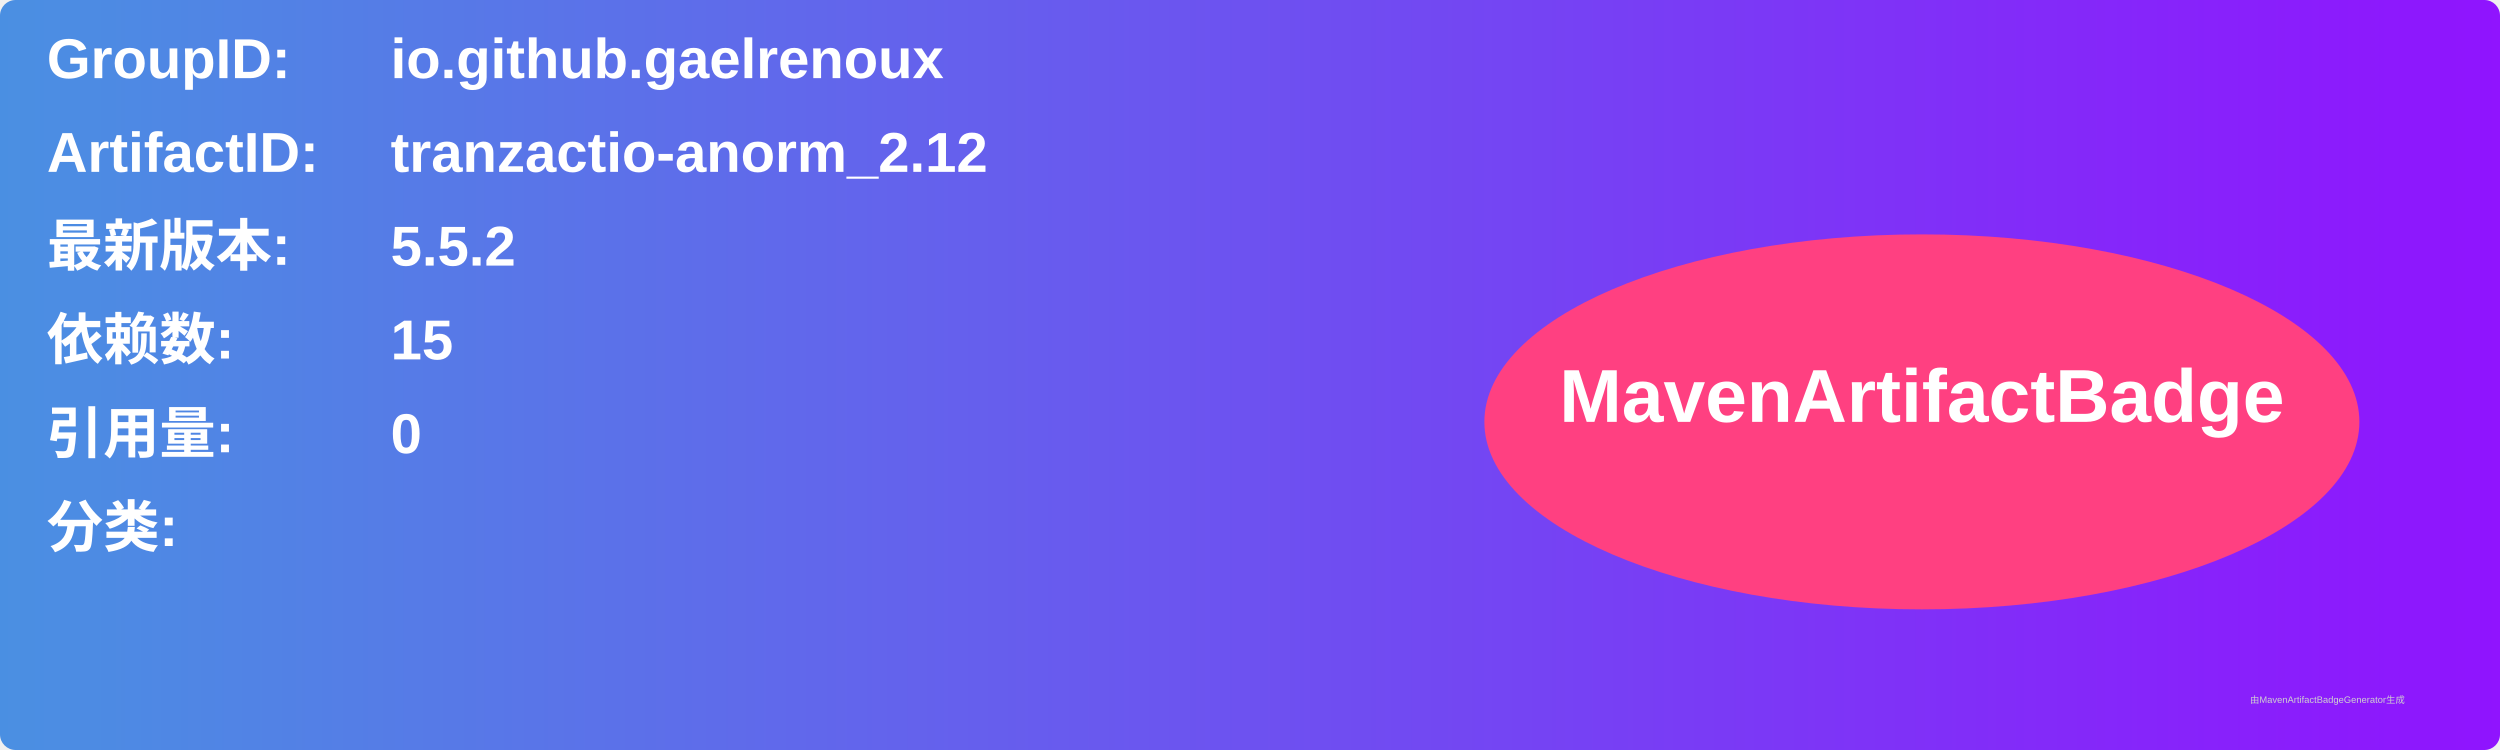
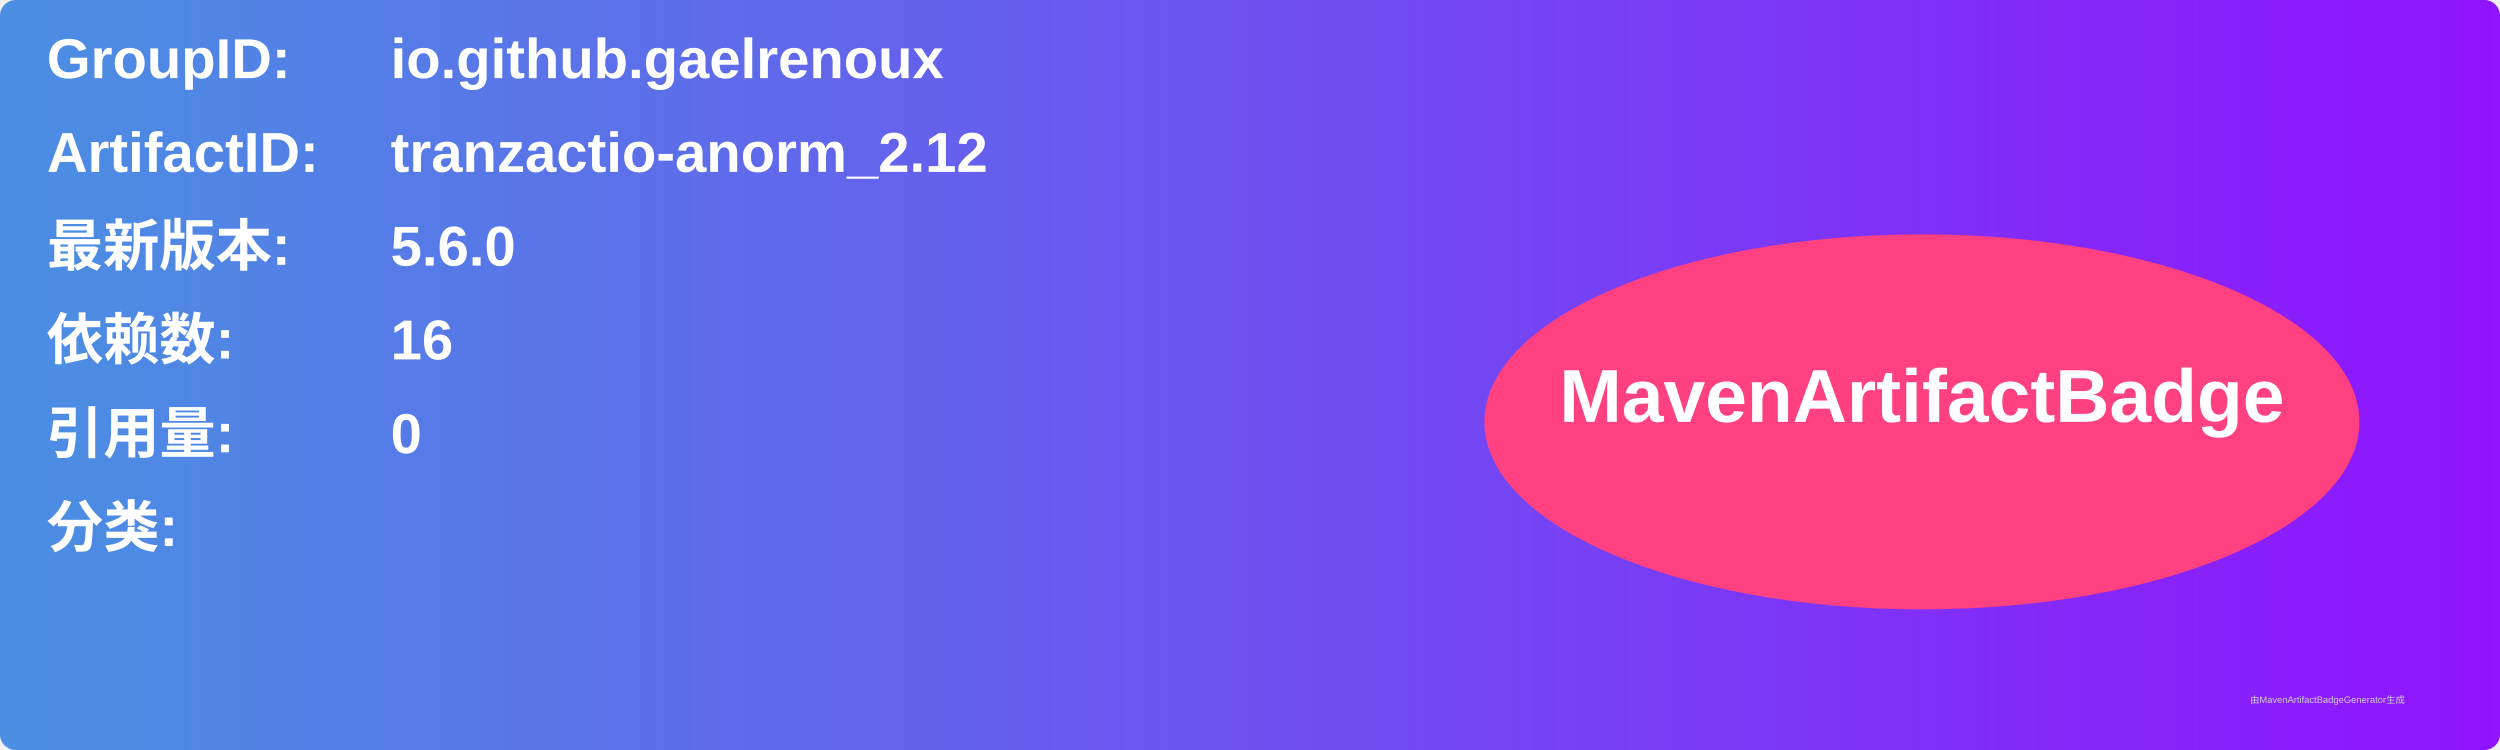
<svg xmlns="http://www.w3.org/2000/svg" width="800" height="240" viewBox="0 0 800 240">
  <linearGradient id="grad" x1="0%" y1="0%" x2="100%" y2="0%">
    <stop offset="0%" stop-color="#4a90e2" />
    <stop offset="100%" stop-color="#9013fe" />
  </linearGradient>
  <rect width="100%" height="100%" rx="5" ry="5" fill="url(#grad)" />
  <g transform="translate(15, 15)">
    <text x="0" y="10" font-family="Arial" font-size="18" fill="white" font-weight="bold" width="260">GroupID:</text>
    <text x="110" y="10" font-family="Arial" font-size="18" fill="white" font-weight="bold" width="460">io.github.gaelrenoux</text>
    <text x="0" y="40" font-family="Arial" font-size="18" fill="white" font-weight="bold" width="260">ArtifactID:</text>
    <text x="110" y="40" font-family="Arial" font-size="18" fill="white" font-weight="bold" width="460">tranzactio-anorm_2.12</text>
    <text x="0" y="70" font-family="Arial" font-size="18" fill="white" font-weight="bold">最新版本:</text>
    <text x="110" y="70" font-family="Arial" font-size="18" fill="white" font-weight="bold">
-       <tspan font-weight="bold">5.5.2</tspan>
+       <tspan font-weight="bold">5.6.0</tspan>
    </text>
    <text x="0" y="100" font-family="Arial" font-size="18" fill="white" font-weight="bold">依赖数: </text>
    <text x="110" y="100" font-family="Arial" font-size="18" fill="white">
-       <tspan font-weight="bold">15</tspan>
+       <tspan font-weight="bold">16</tspan>
    </text>
    <text x="0" y="130" font-family="Arial" font-size="18" fill="white" font-weight="bold">引用量: </text>
    <text x="110" y="130" font-family="Arial" font-size="18" fill="white">
      <tspan font-weight="bold">0</tspan>
    </text>
    <text x="0" y="160" font-family="Arial" font-size="18" fill="white" font-weight="bold">分类:</text>
    <text x="10" y="190" font-family="Arial" font-size="10" fill="white">
      <tspan font-weight="bold" />
    </text>
    <ellipse cx="600" cy="120" rx="140" ry="60" fill="#ff4081" />
    <text x="600" y="120" text-anchor="middle" font-family="Arial" font-size="24" fill="white" font-weight="bold">MavenArtifactBadge</text>
  </g>
  <text x="720" y="225" font-family="Arial" font-size="3" fill="#d0d0d0">由MavenArtifactBadgeGenerator生成</text>
</svg>
